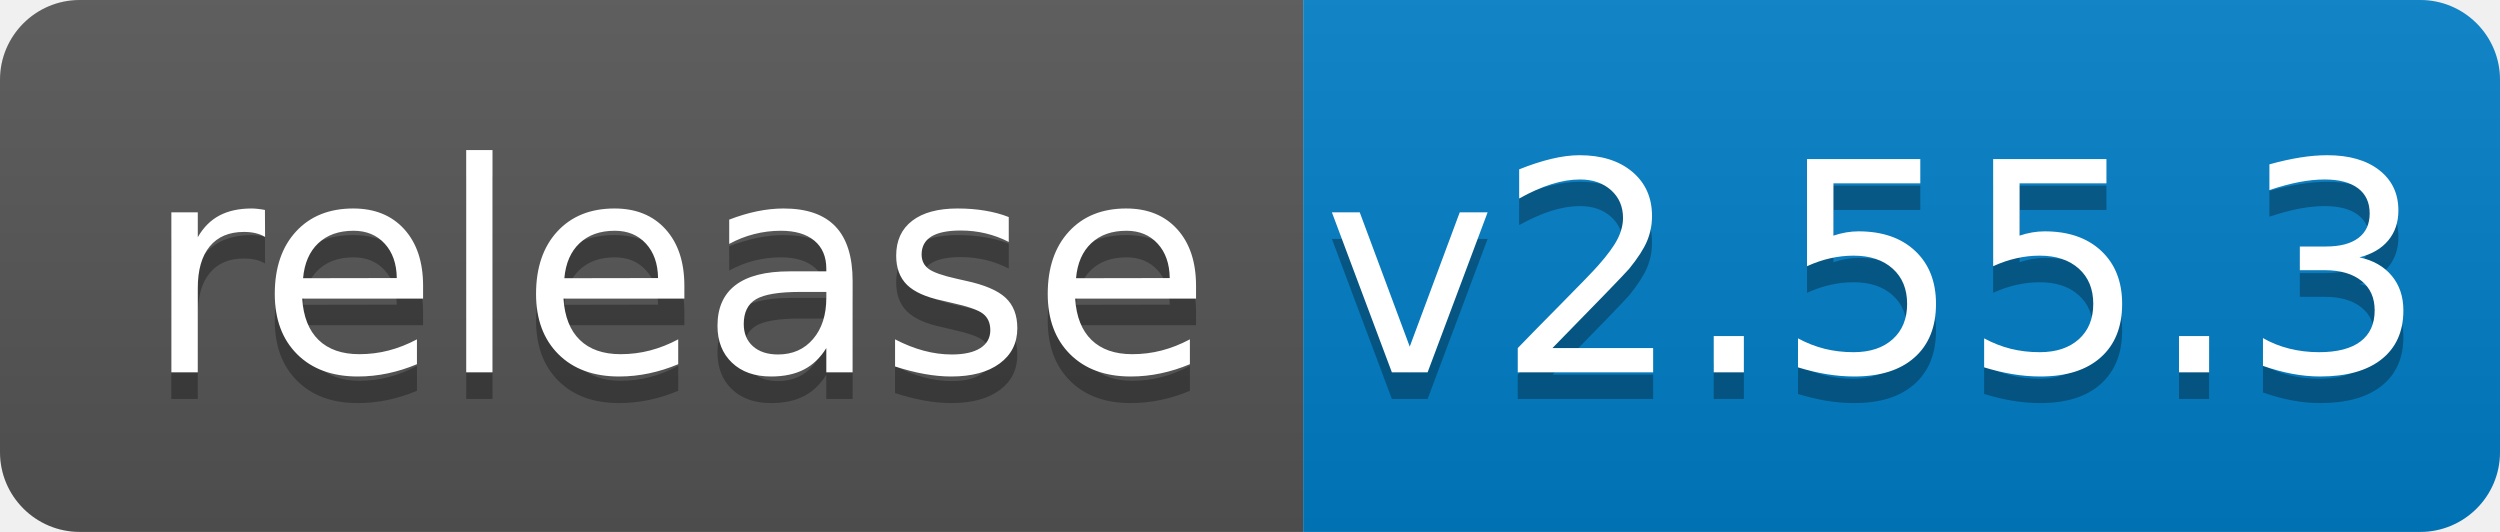
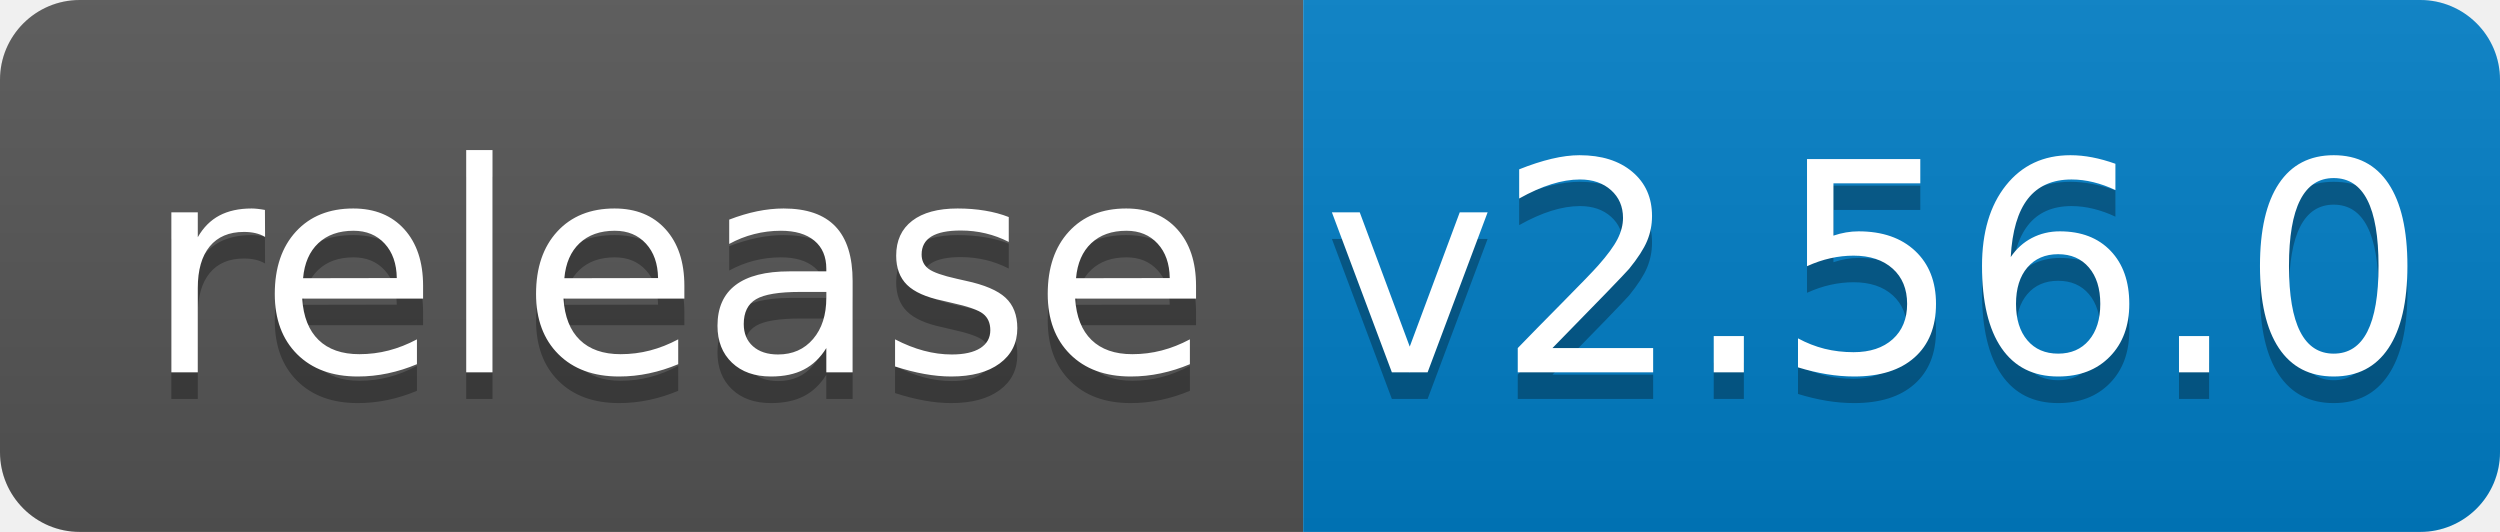
<svg xmlns="http://www.w3.org/2000/svg" width="94" height="20">
  <linearGradient id="b" x2="0" y2="100%">
    <stop offset="0" stop-color="#bbb" stop-opacity=".1" />
    <stop offset="1" stop-opacity=".1" />
  </linearGradient>
  <clipPath id="a">
    <rect width="94" height="20" rx="3" fill="#fff" />
  </clipPath>
  <g clip-path="url(#a)">
    <path fill="#555" d="M0 0h49v20H0z" />
    <path fill="#007ec6" d="M49 0h45v20H49z" />
    <path fill="url(#b)" d="M0 0h94v20H0z" />
  </g>
  <g fill="#fff" text-anchor="middle" font-family="DejaVu Sans,Verdana,Geneva,sans-serif" font-size="110">
    <text x="255" y="150" fill="#010101" fill-opacity=".3" transform="scale(.1)" textLength="390">release</text>
    <text x="255" y="140" transform="scale(.1)" textLength="390">release</text>
-     <text x="705" y="150" fill="#010101" fill-opacity=".3" transform="scale(.1)" textLength="350">v2.55.3</text>
-     <text x="705" y="140" transform="scale(.1)" textLength="350">v2.55.3</text>
+     <text x="705" y="150" fill="#010101" fill-opacity=".3" transform="scale(.1)" textLength="350">v2.56.0</text>
+     <text x="705" y="140" transform="scale(.1)" textLength="350">v2.56.0</text>
  </g>
</svg>
